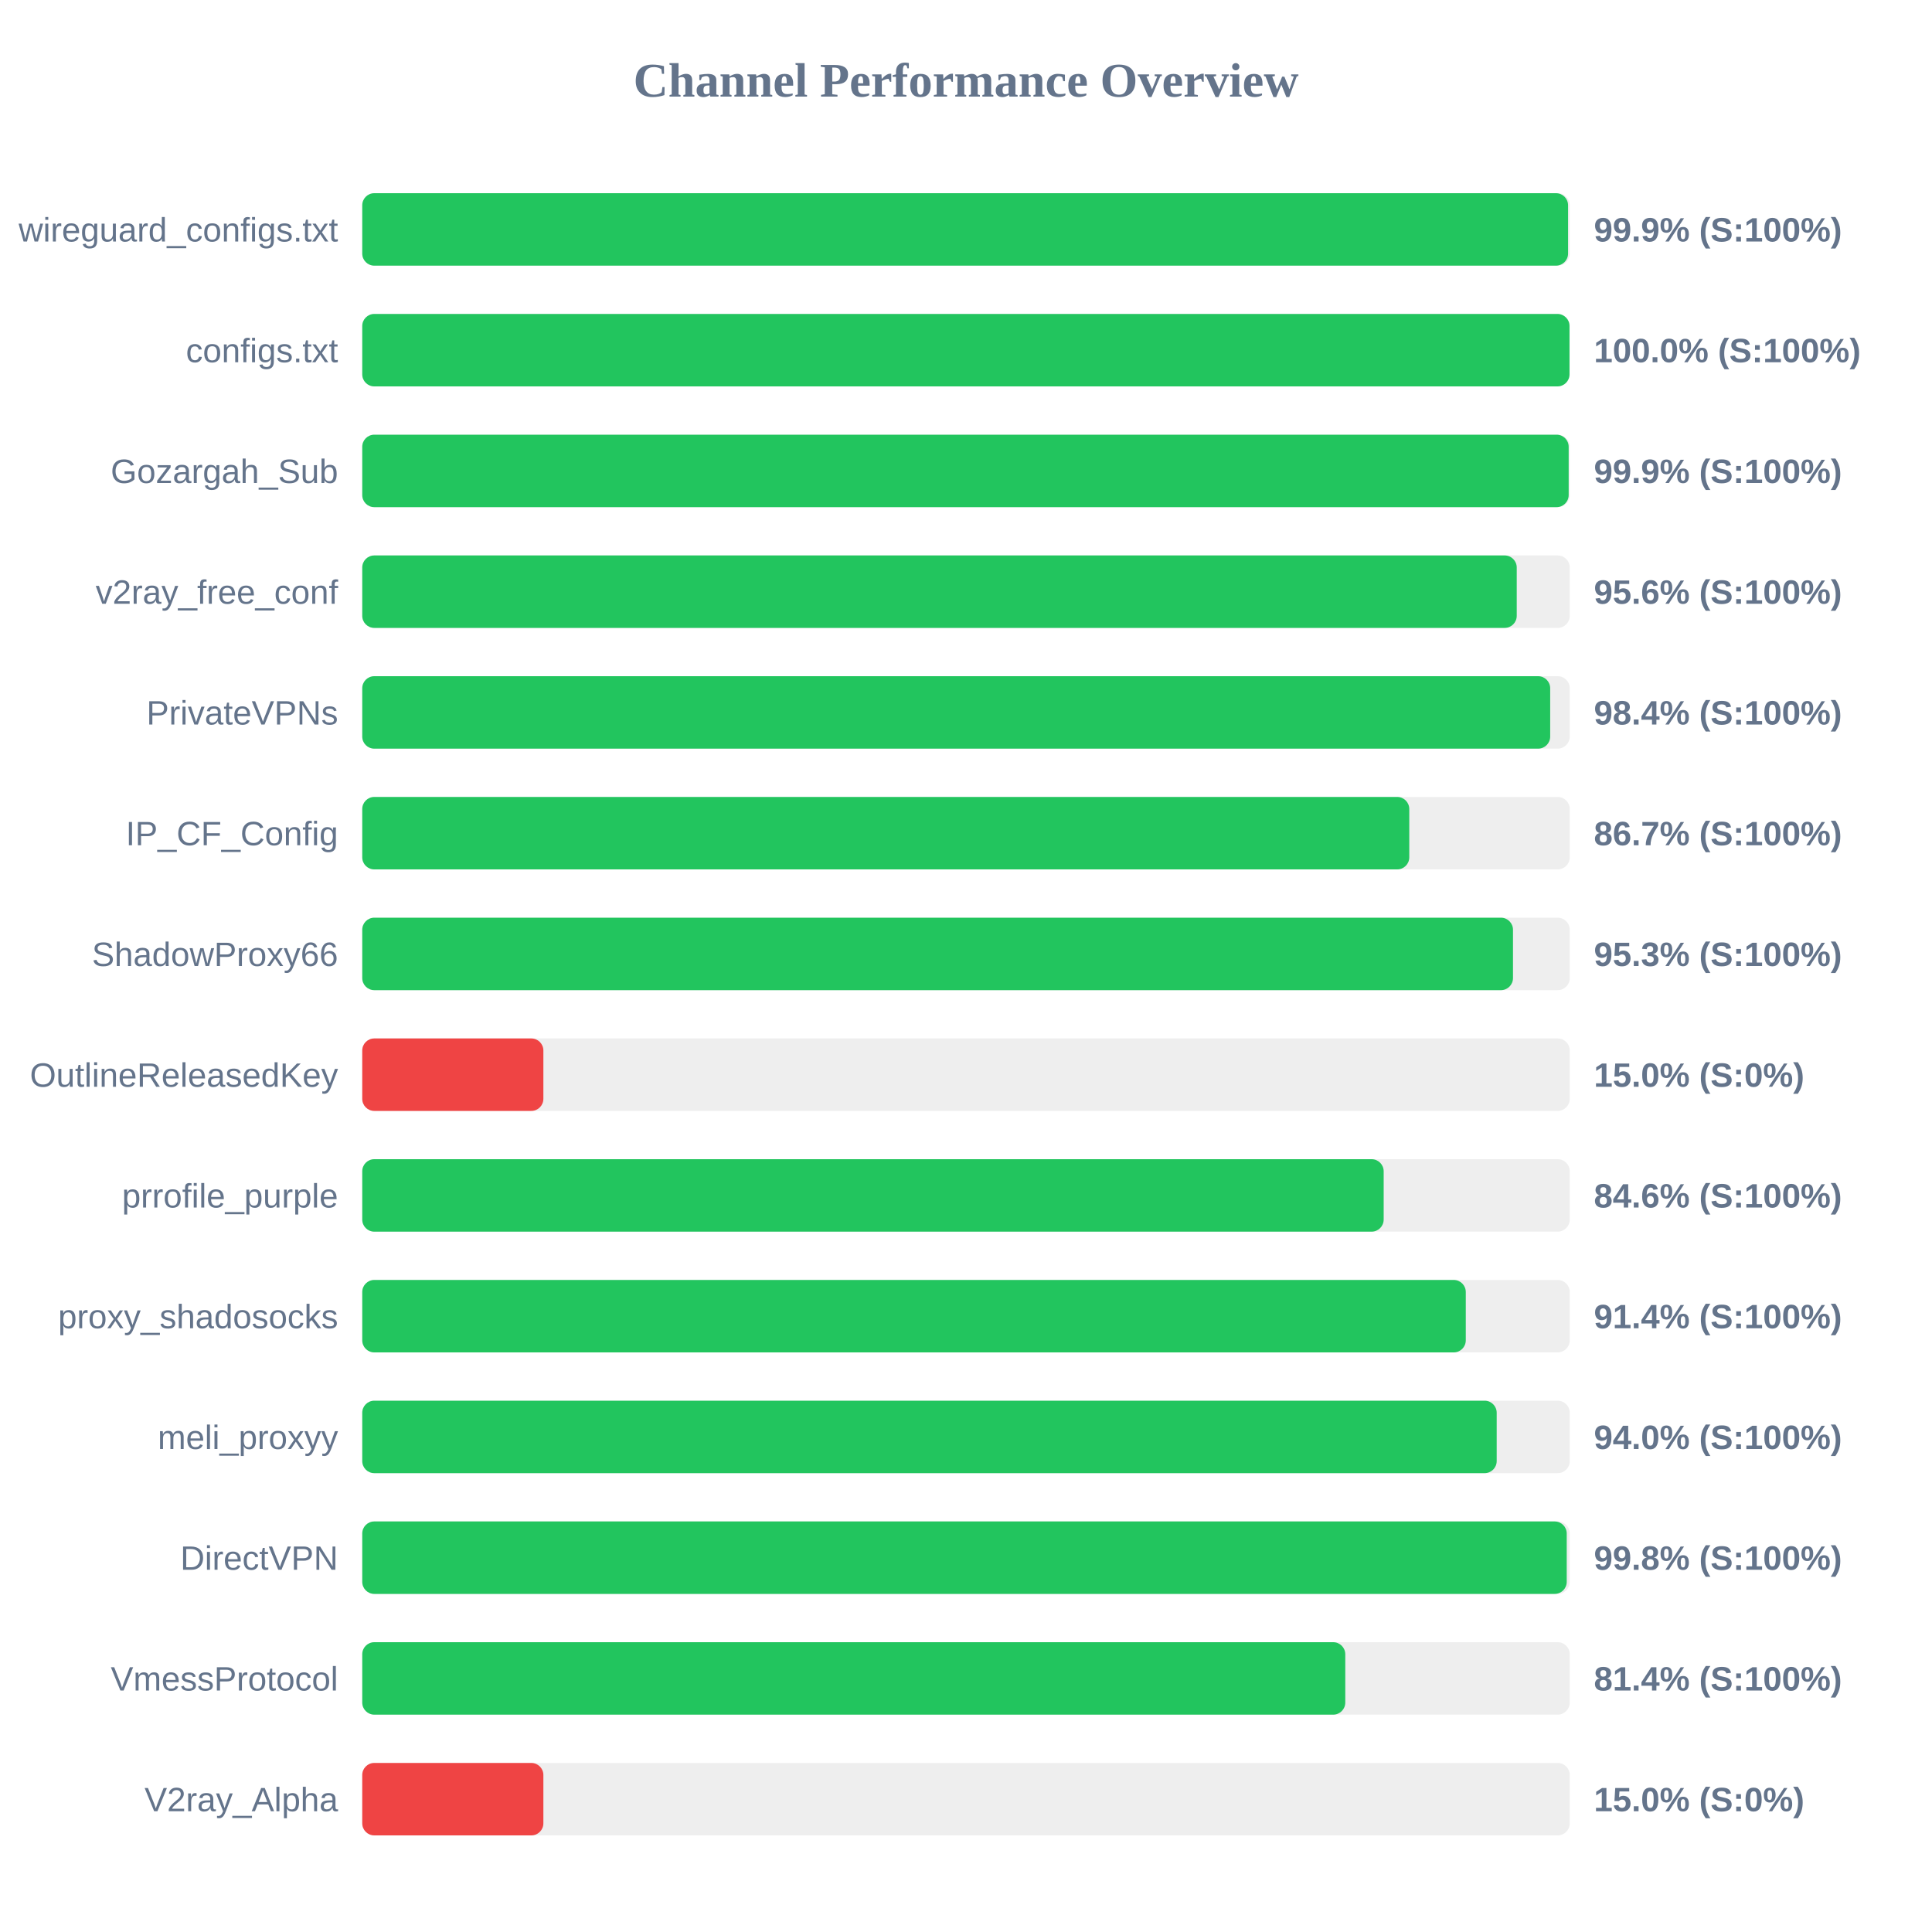
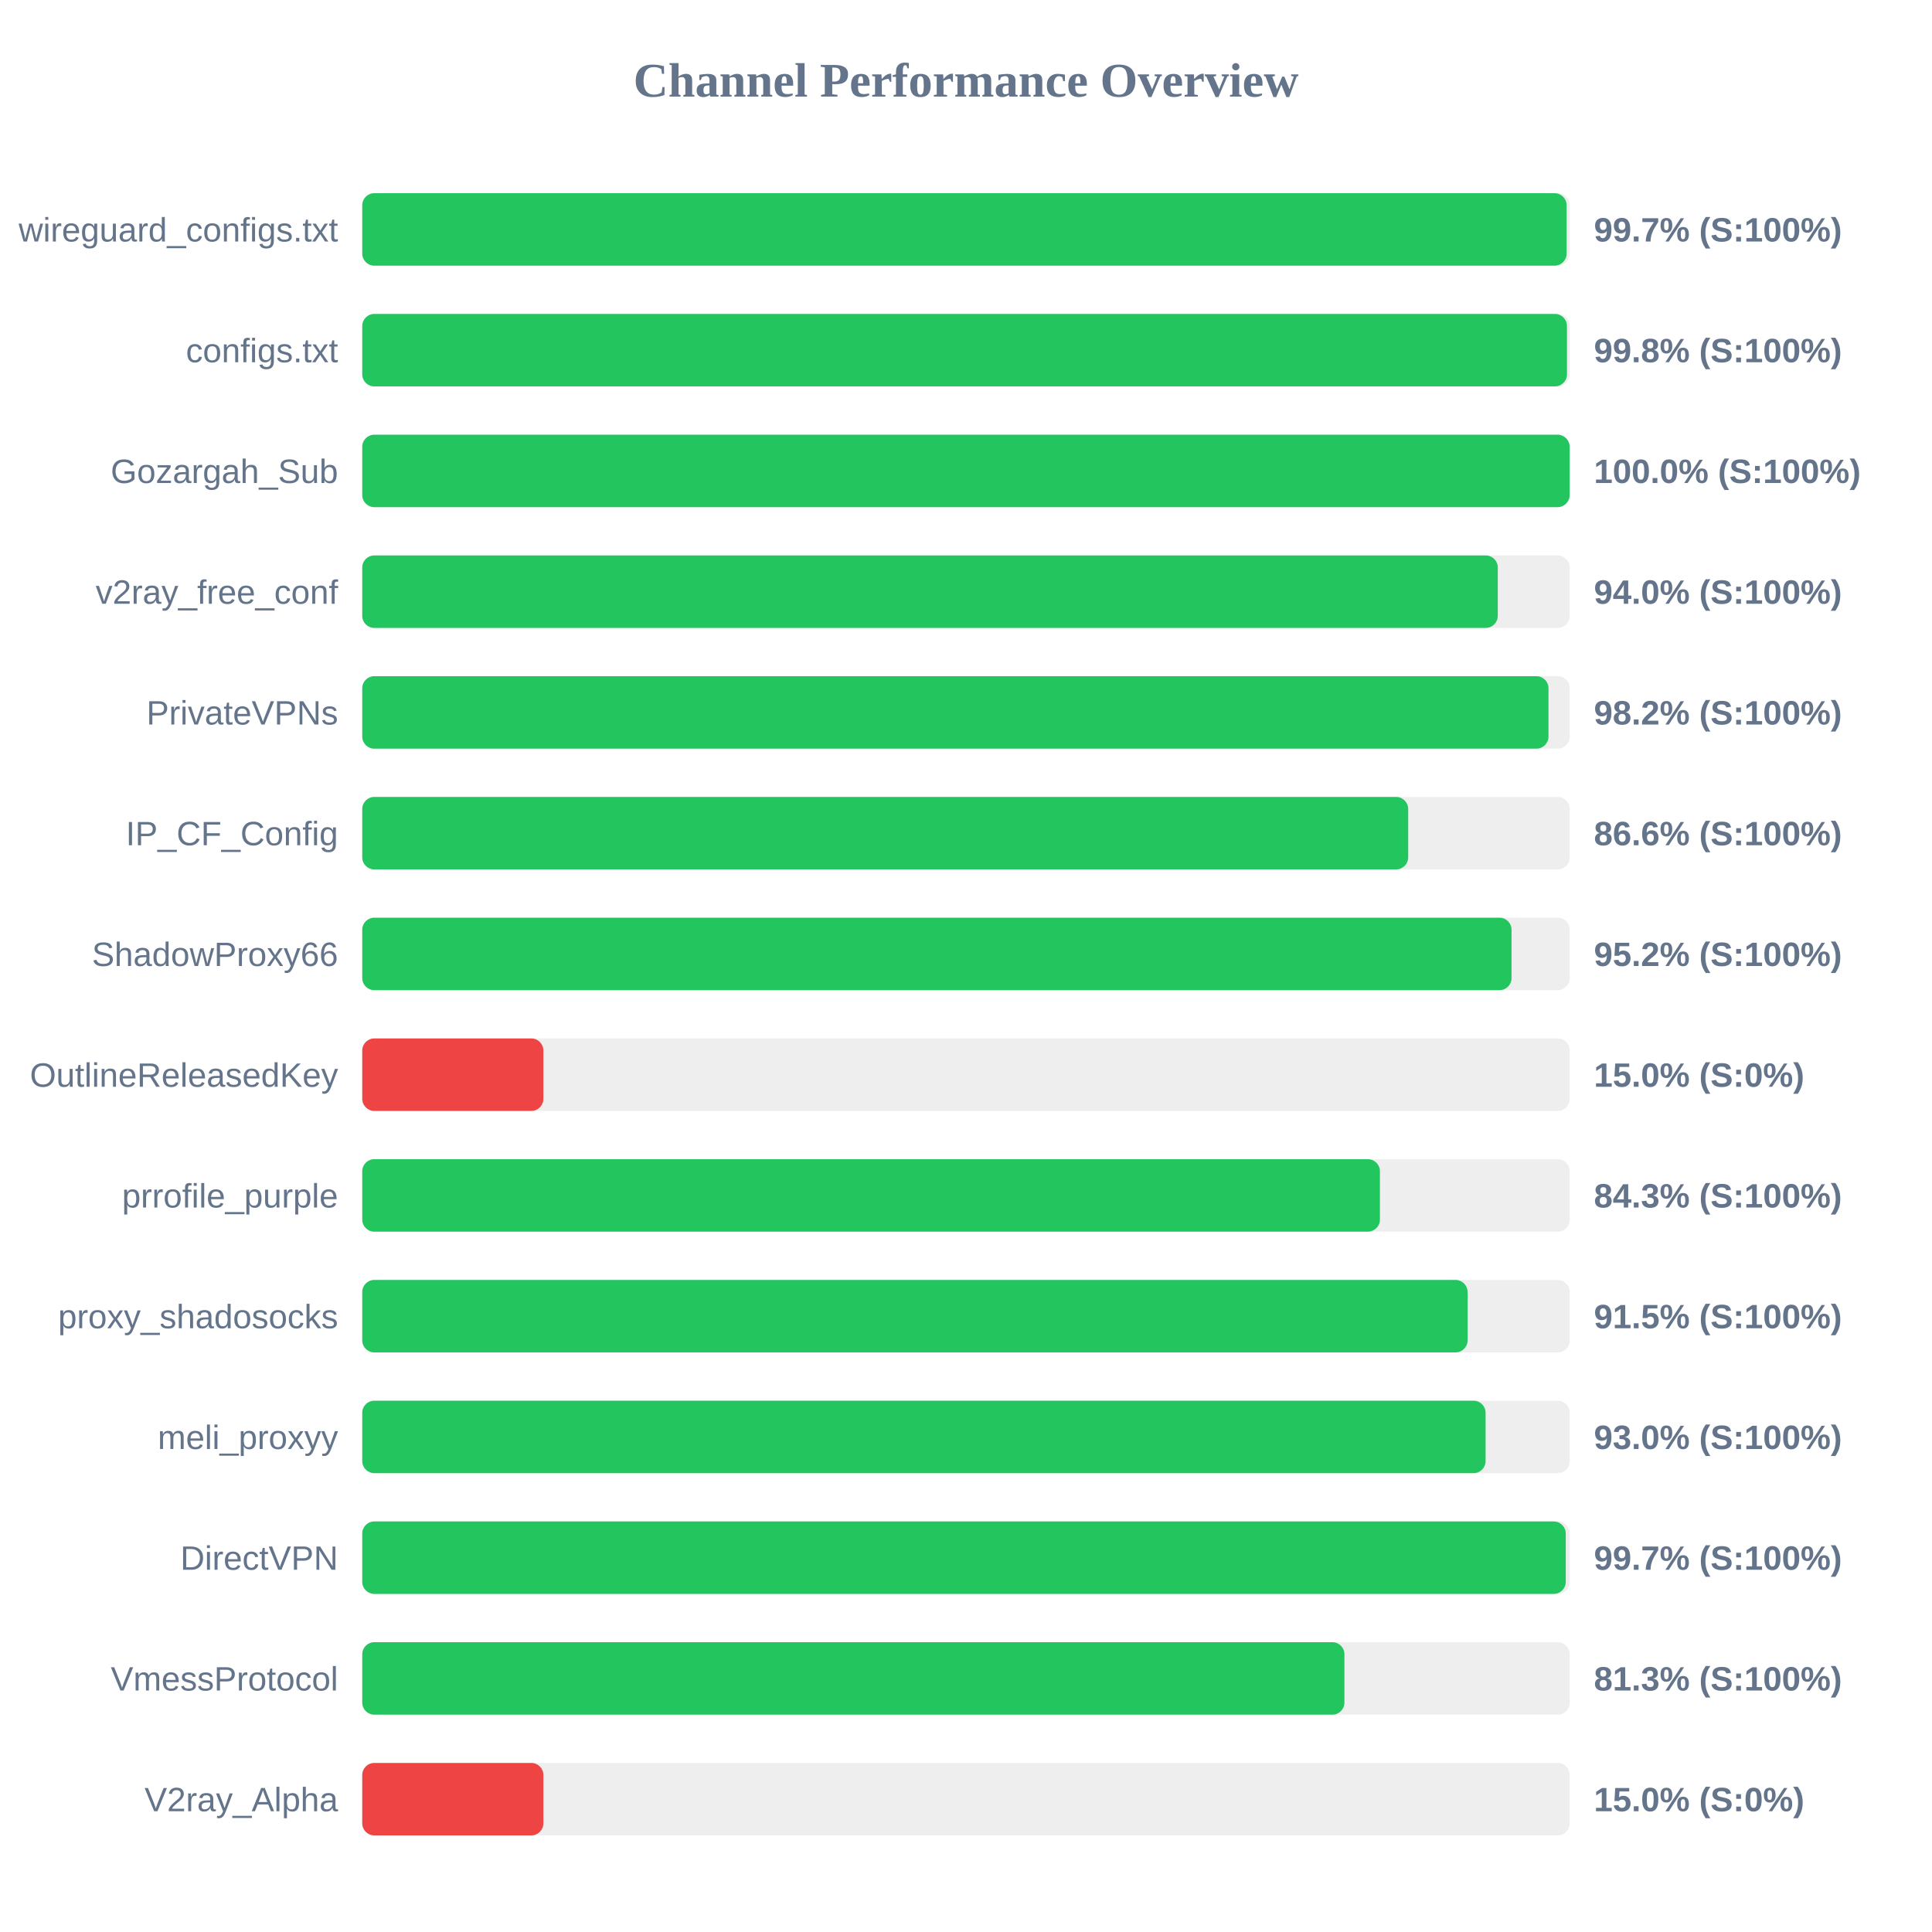
<svg xmlns="http://www.w3.org/2000/svg" width="800" height="800" version="1.1">
  <style>
        .row { font: 14px Arial; fill: #64748b; }
        .score { font: bold 14px Arial; fill: #64748b; }
    </style>
  <text x="400" y="40" text-anchor="middle" font-size="20px" font-weight="bold" fill="#64748b">Channel Performance Overview</text>
  <rect x="150" y="80" width="500" height="30" fill="#eee" rx="5" />
-   <rect x="150" y="80" width="499.3" height="30" fill="#22c55e" rx="5" />
+   <rect x="150" y="80" width="498.7" height="30" fill="#22c55e" rx="5" />
  <text x="140" y="100" text-anchor="end" class="row">wireguard_configs.txt</text>
-   <text x="660" y="100" text-anchor="start" class="score">99.9% (S:100%)</text>
+   <text x="660" y="100" text-anchor="start" class="score">99.7% (S:100%)</text>
  <rect x="150" y="130" width="500" height="30" fill="#eee" rx="5" />
-   <rect x="150" y="130" width="499.9" height="30" fill="#22c55e" rx="5" />
+   <rect x="150" y="130" width="498.85" height="30" fill="#22c55e" rx="5" />
  <text x="140" y="150" text-anchor="end" class="row">configs.txt</text>
-   <text x="660" y="150" text-anchor="start" class="score">100.0% (S:100%)</text>
+   <text x="660" y="150" text-anchor="start" class="score">99.8% (S:100%)</text>
  <rect x="150" y="180" width="500" height="30" fill="#eee" rx="5" />
-   <rect x="150" y="180" width="499.55" height="30" fill="#22c55e" rx="5" />
+   <rect x="150" y="180" width="499.95" height="30" fill="#22c55e" rx="5" />
  <text x="140" y="200" text-anchor="end" class="row">Gozargah_Sub</text>
-   <text x="660" y="200" text-anchor="start" class="score">99.9% (S:100%)</text>
+   <text x="660" y="200" text-anchor="start" class="score">100.0% (S:100%)</text>
  <rect x="150" y="230" width="500" height="30" fill="#eee" rx="5" />
-   <rect x="150" y="230" width="478.05" height="30" fill="#22c55e" rx="5" />
+   <rect x="150" y="230" width="470.2" height="30" fill="#22c55e" rx="5" />
  <text x="140" y="250" text-anchor="end" class="row">v2ray_free_conf</text>
-   <text x="660" y="250" text-anchor="start" class="score">95.6% (S:100%)</text>
+   <text x="660" y="250" text-anchor="start" class="score">94.0% (S:100%)</text>
  <rect x="150" y="280" width="500" height="30" fill="#eee" rx="5" />
-   <rect x="150" y="280" width="491.9" height="30" fill="#22c55e" rx="5" />
+   <rect x="150" y="280" width="491.2" height="30" fill="#22c55e" rx="5" />
  <text x="140" y="300" text-anchor="end" class="row">PrivateVPNs</text>
-   <text x="660" y="300" text-anchor="start" class="score">98.4% (S:100%)</text>
+   <text x="660" y="300" text-anchor="start" class="score">98.2% (S:100%)</text>
  <rect x="150" y="330" width="500" height="30" fill="#eee" rx="5" />
-   <rect x="150" y="330" width="433.55" height="30" fill="#22c55e" rx="5" />
+   <rect x="150" y="330" width="433.1" height="30" fill="#22c55e" rx="5" />
  <text x="140" y="350" text-anchor="end" class="row">IP_CF_Config</text>
-   <text x="660" y="350" text-anchor="start" class="score">86.7% (S:100%)</text>
+   <text x="660" y="350" text-anchor="start" class="score">86.6% (S:100%)</text>
  <rect x="150" y="380" width="500" height="30" fill="#eee" rx="5" />
-   <rect x="150" y="380" width="476.5" height="30" fill="#22c55e" rx="5" />
+   <rect x="150" y="380" width="475.9" height="30" fill="#22c55e" rx="5" />
  <text x="140" y="400" text-anchor="end" class="row">ShadowProxy66</text>
-   <text x="660" y="400" text-anchor="start" class="score">95.3% (S:100%)</text>
+   <text x="660" y="400" text-anchor="start" class="score">95.2% (S:100%)</text>
  <rect x="150" y="430" width="500" height="30" fill="#eee" rx="5" />
  <rect x="150" y="430" width="75.0" height="30" fill="#ef4444" rx="5" />
  <text x="140" y="450" text-anchor="end" class="row">OutlineReleasedKey</text>
  <text x="660" y="450" text-anchor="start" class="score">15.0% (S:0%)</text>
  <rect x="150" y="480" width="500" height="30" fill="#eee" rx="5" />
-   <rect x="150" y="480" width="422.95" height="30" fill="#22c55e" rx="5" />
+   <rect x="150" y="480" width="421.4" height="30" fill="#22c55e" rx="5" />
  <text x="140" y="500" text-anchor="end" class="row">prrofile_purple</text>
-   <text x="660" y="500" text-anchor="start" class="score">84.6% (S:100%)</text>
+   <text x="660" y="500" text-anchor="start" class="score">84.3% (S:100%)</text>
  <rect x="150" y="530" width="500" height="30" fill="#eee" rx="5" />
-   <rect x="150" y="530" width="456.95" height="30" fill="#22c55e" rx="5" />
+   <rect x="150" y="530" width="457.7" height="30" fill="#22c55e" rx="5" />
  <text x="140" y="550" text-anchor="end" class="row">proxy_shadosocks</text>
-   <text x="660" y="550" text-anchor="start" class="score">91.4% (S:100%)</text>
+   <text x="660" y="550" text-anchor="start" class="score">91.5% (S:100%)</text>
  <rect x="150" y="580" width="500" height="30" fill="#eee" rx="5" />
-   <rect x="150" y="580" width="469.75" height="30" fill="#22c55e" rx="5" />
+   <rect x="150" y="580" width="465.15" height="30" fill="#22c55e" rx="5" />
  <text x="140" y="600" text-anchor="end" class="row">meli_proxyy</text>
-   <text x="660" y="600" text-anchor="start" class="score">94.0% (S:100%)</text>
+   <text x="660" y="600" text-anchor="start" class="score">93.0% (S:100%)</text>
  <rect x="150" y="630" width="500" height="30" fill="#eee" rx="5" />
-   <rect x="150" y="630" width="498.75" height="30" fill="#22c55e" rx="5" />
+   <rect x="150" y="630" width="498.35" height="30" fill="#22c55e" rx="5" />
  <text x="140" y="650" text-anchor="end" class="row">DirectVPN</text>
-   <text x="660" y="650" text-anchor="start" class="score">99.8% (S:100%)</text>
+   <text x="660" y="650" text-anchor="start" class="score">99.7% (S:100%)</text>
  <rect x="150" y="680" width="500" height="30" fill="#eee" rx="5" />
-   <rect x="150" y="680" width="407.05" height="30" fill="#22c55e" rx="5" />
+   <rect x="150" y="680" width="406.7" height="30" fill="#22c55e" rx="5" />
  <text x="140" y="700" text-anchor="end" class="row">VmessProtocol</text>
-   <text x="660" y="700" text-anchor="start" class="score">81.4% (S:100%)</text>
+   <text x="660" y="700" text-anchor="start" class="score">81.3% (S:100%)</text>
  <rect x="150" y="730" width="500" height="30" fill="#eee" rx="5" />
  <rect x="150" y="730" width="75.0" height="30" fill="#ef4444" rx="5" />
  <text x="140" y="750" text-anchor="end" class="row">V2ray_Alpha</text>
  <text x="660" y="750" text-anchor="start" class="score">15.0% (S:0%)</text>
</svg>
